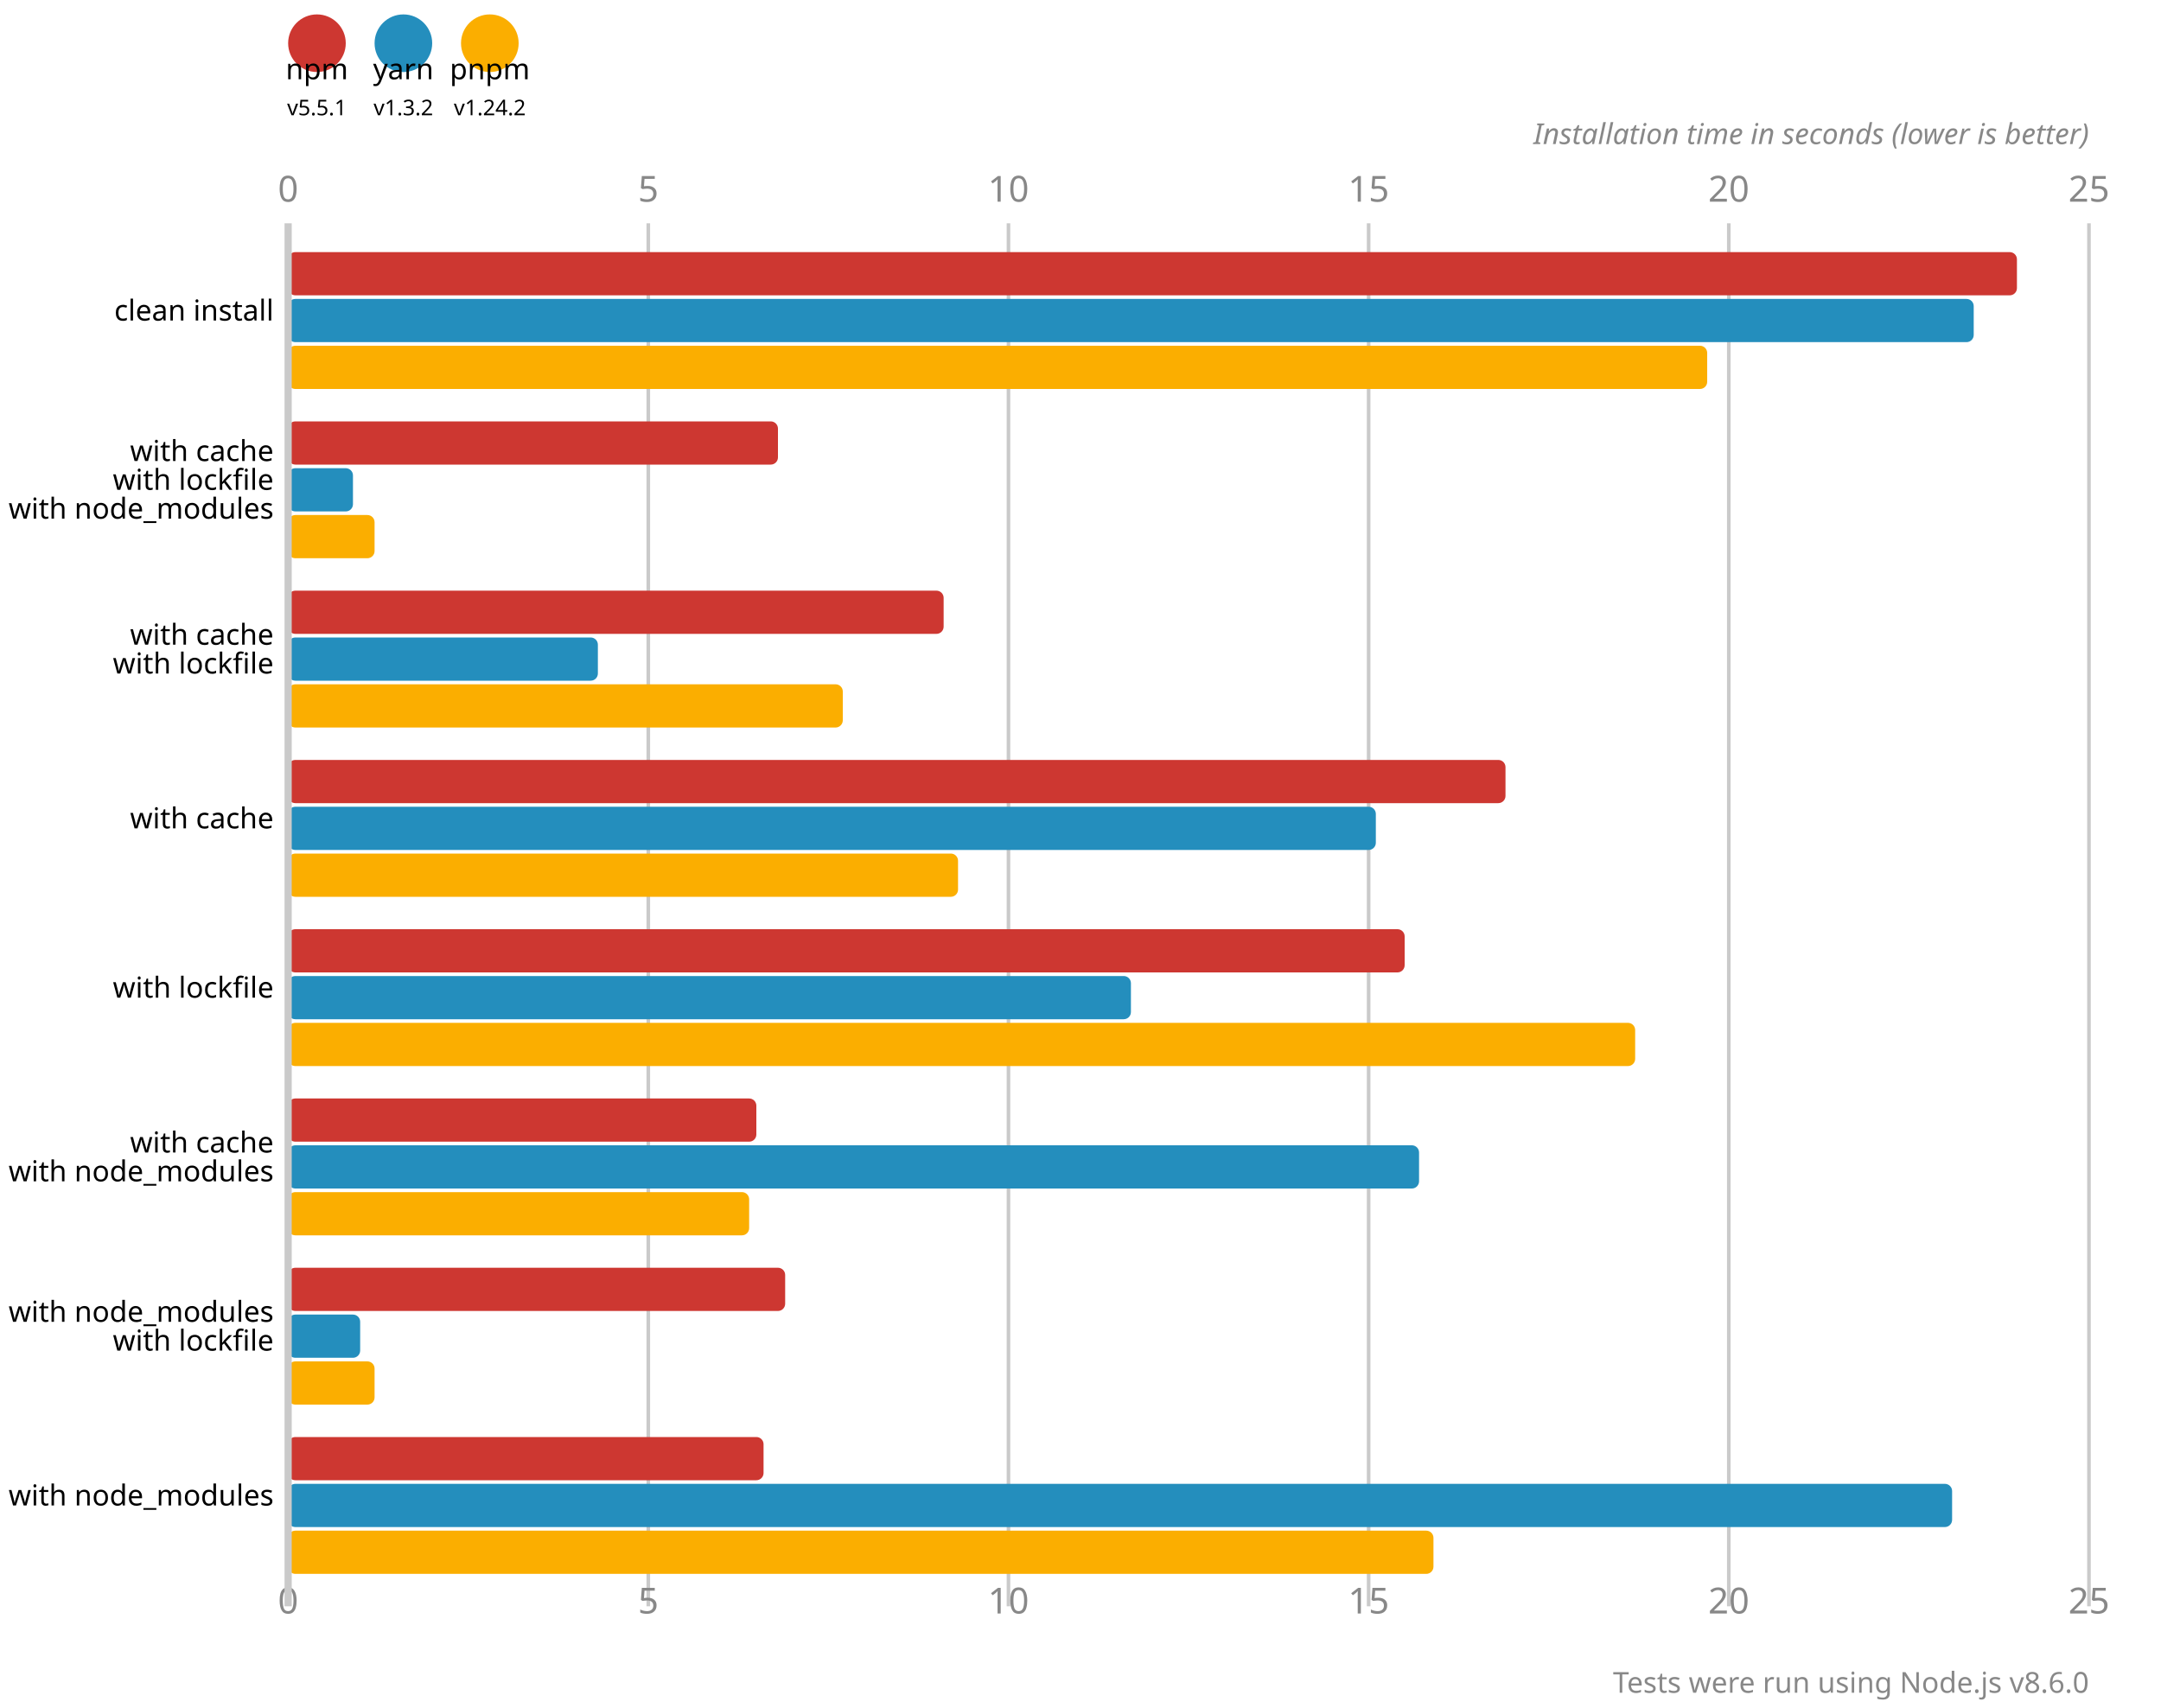
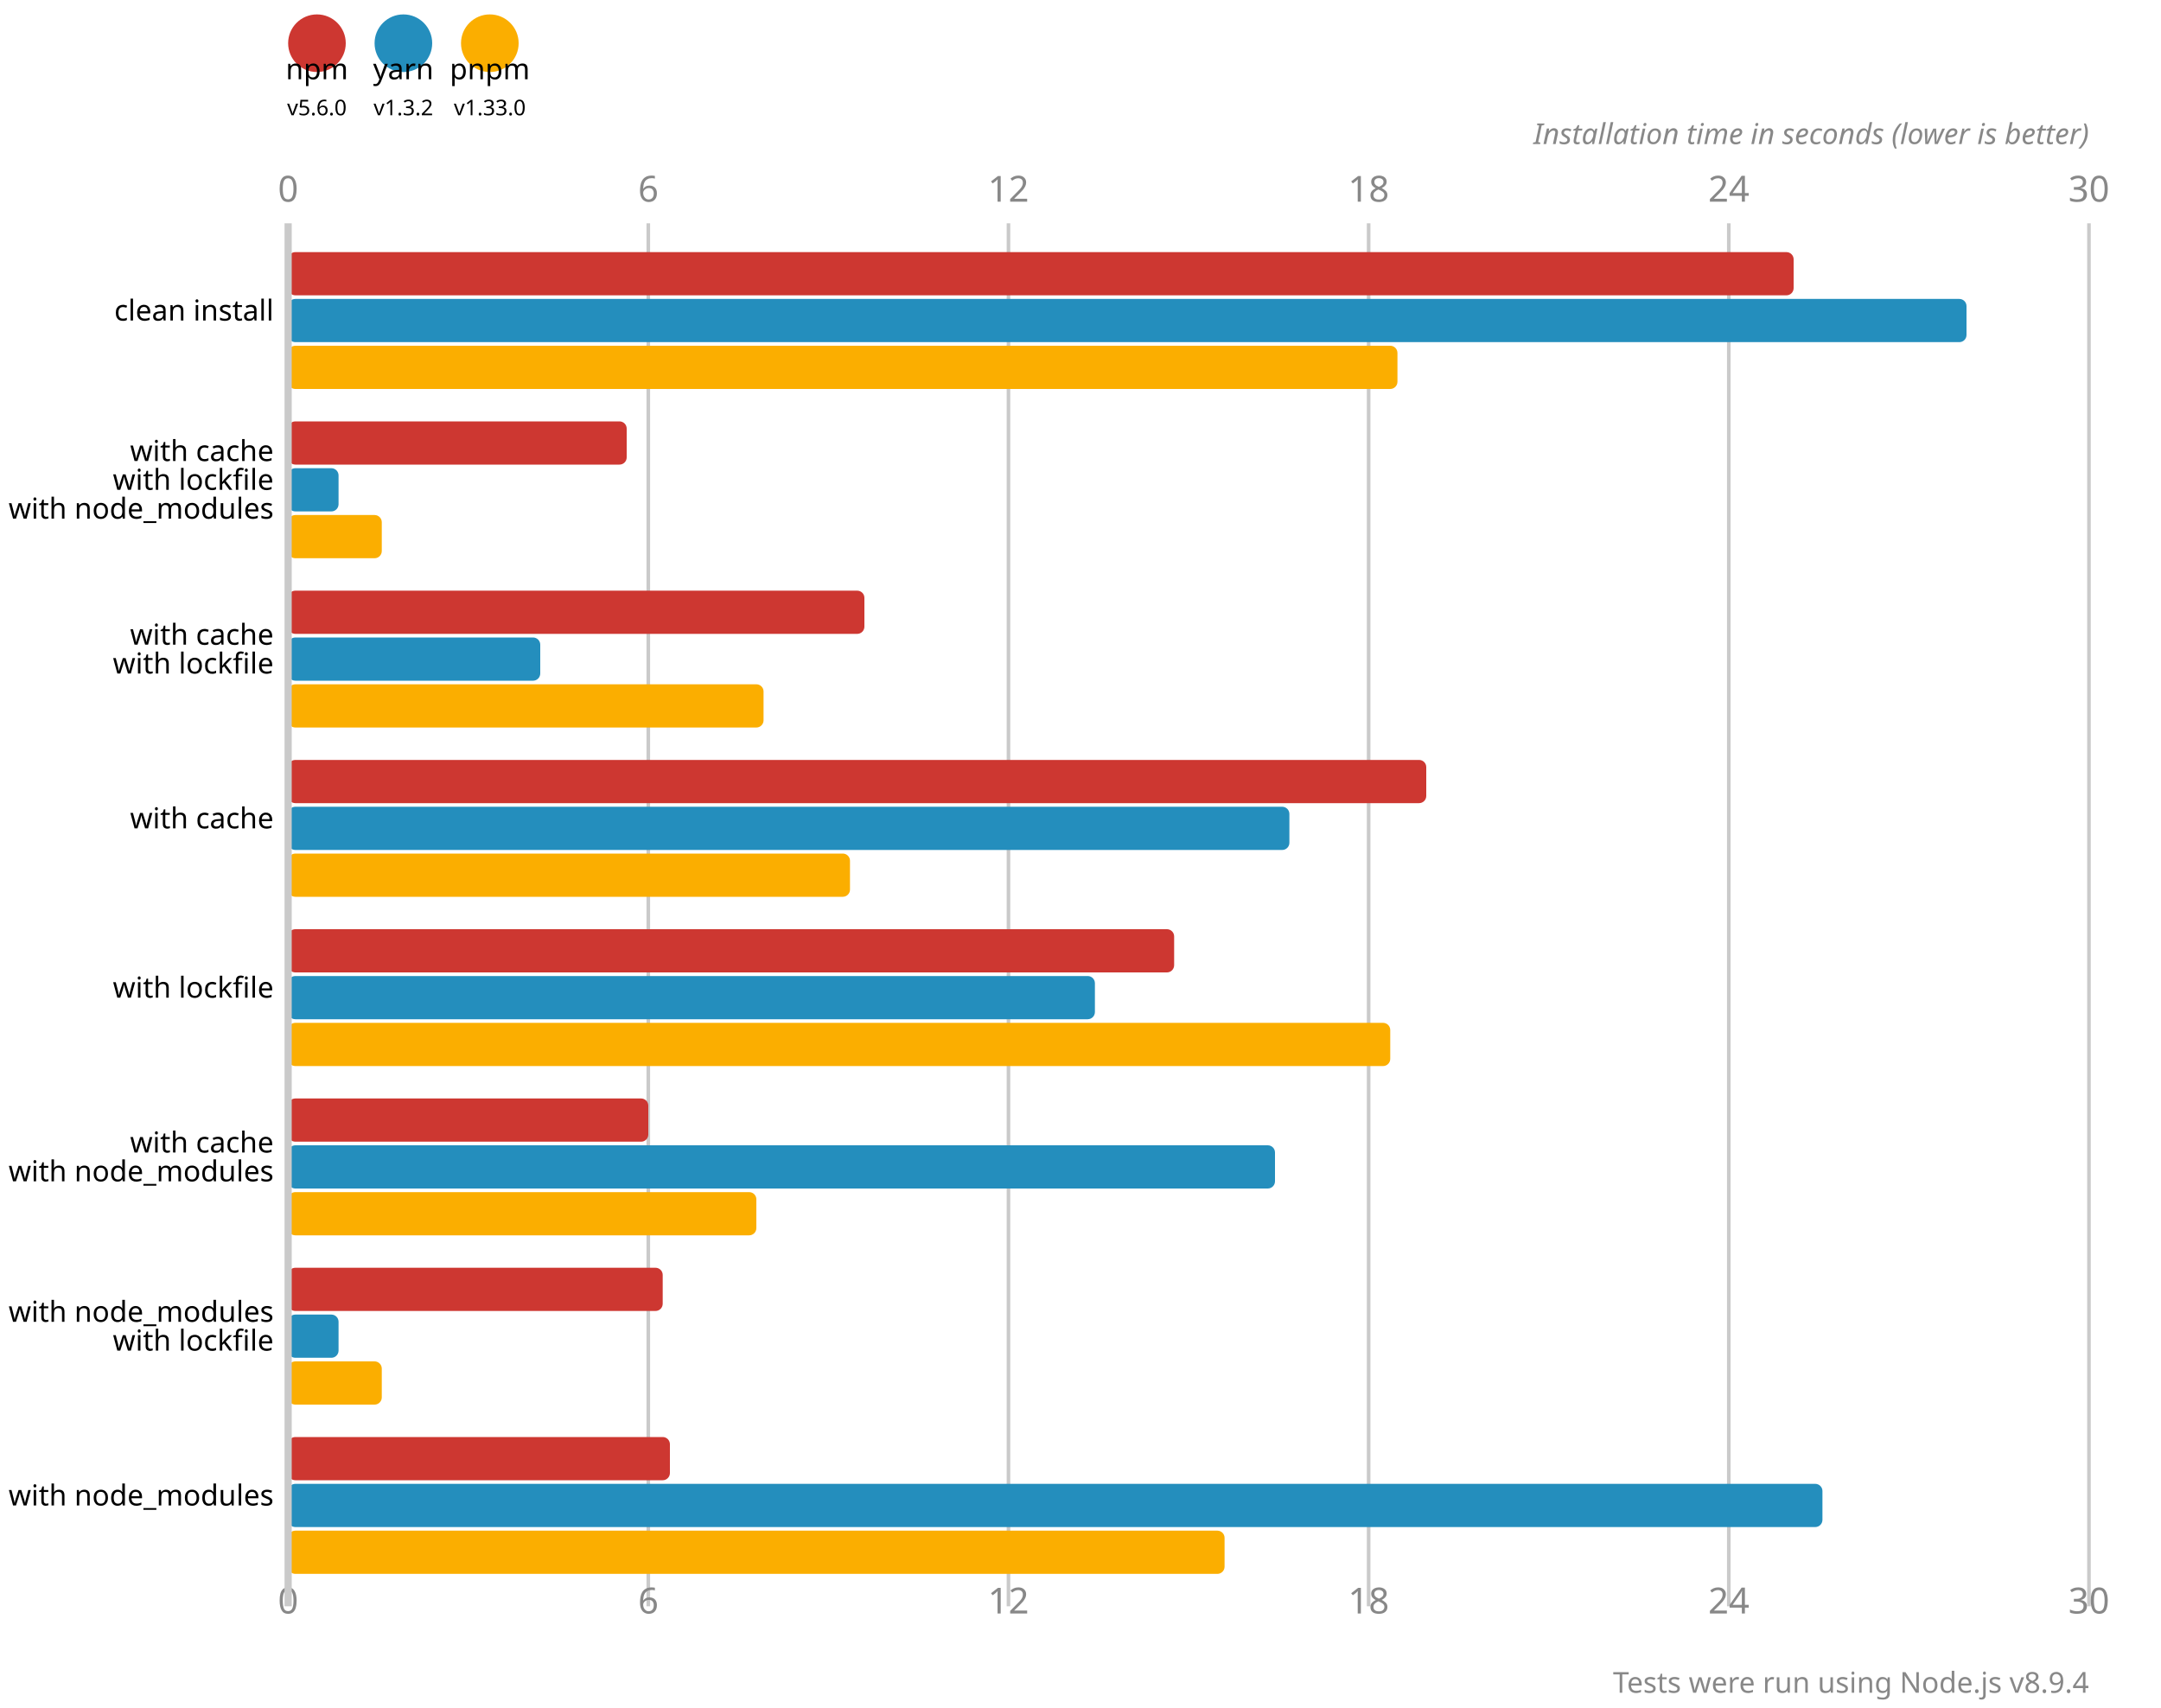
<svg xmlns="http://www.w3.org/2000/svg" version="1.1" viewBox="0 0 300 237">
  <circle cx="44" cy="6" r="4" fill="#cd3731" />
  <text x="44" y="11" font-size="4" font-family="system-ui" alignment-baseline="hanging" text-anchor="middle">npm</text>
-   <text x="44" y="16" font-size="3" font-family="system-ui" alignment-baseline="hanging" text-anchor="middle">v5.5.1</text>
+   <text x="44" y="16" font-size="3" font-family="system-ui" alignment-baseline="hanging" text-anchor="middle">v5.6.0</text>
  <circle cx="56" cy="6" r="4" fill="#248ebd" />
  <text x="56" y="11" font-size="4" font-family="system-ui" alignment-baseline="hanging" text-anchor="middle">yarn</text>
  <text x="56" y="16" font-size="3" font-family="system-ui" alignment-baseline="hanging" text-anchor="middle">v1.3.2</text>
  <circle cx="68" cy="6" r="4" fill="#fbae00" />
  <text x="68" y="11" font-size="4" font-family="system-ui" alignment-baseline="hanging" text-anchor="middle">pnpm</text>
-   <text x="68" y="16" font-size="3" font-family="system-ui" alignment-baseline="hanging" text-anchor="middle">v1.24.2</text>
+   <text x="68" y="16" font-size="3" font-family="system-ui" alignment-baseline="hanging" text-anchor="middle">v1.33.0</text>
  <text x="40" y="28" fill="#888" font-size="5" font-family="system-ui" text-anchor="middle">0</text>
  <text x="40" y="224" fill="#888" font-size="5" font-family="system-ui" text-anchor="middle" alignment-baseline="hanging">0</text>
  <line x1="90" y1="31" x2="90" y2="223" stroke-width="0.5" stroke="#cacaca" />
-   <text x="90" y="28" fill="#888" font-size="5" font-family="system-ui" text-anchor="middle">5</text>
-   <text x="90" y="224" fill="#888" font-size="5" font-family="system-ui" text-anchor="middle" alignment-baseline="hanging">5</text>
+   <text x="90" y="28" fill="#888" font-size="5" font-family="system-ui" text-anchor="middle">6</text>
+   <text x="90" y="224" fill="#888" font-size="5" font-family="system-ui" text-anchor="middle" alignment-baseline="hanging">6</text>
  <line x1="140" y1="31" x2="140" y2="223" stroke-width="0.5" stroke="#cacaca" />
-   <text x="140" y="28" fill="#888" font-size="5" font-family="system-ui" text-anchor="middle">10</text>
-   <text x="140" y="224" fill="#888" font-size="5" font-family="system-ui" text-anchor="middle" alignment-baseline="hanging">10</text>
+   <text x="140" y="28" fill="#888" font-size="5" font-family="system-ui" text-anchor="middle">12</text>
+   <text x="140" y="224" fill="#888" font-size="5" font-family="system-ui" text-anchor="middle" alignment-baseline="hanging">12</text>
  <line x1="190" y1="31" x2="190" y2="223" stroke-width="0.5" stroke="#cacaca" />
-   <text x="190" y="28" fill="#888" font-size="5" font-family="system-ui" text-anchor="middle">15</text>
-   <text x="190" y="224" fill="#888" font-size="5" font-family="system-ui" text-anchor="middle" alignment-baseline="hanging">15</text>
+   <text x="190" y="28" fill="#888" font-size="5" font-family="system-ui" text-anchor="middle">18</text>
+   <text x="190" y="224" fill="#888" font-size="5" font-family="system-ui" text-anchor="middle" alignment-baseline="hanging">18</text>
  <line x1="240" y1="31" x2="240" y2="223" stroke-width="0.5" stroke="#cacaca" />
-   <text x="240" y="28" fill="#888" font-size="5" font-family="system-ui" text-anchor="middle">20</text>
-   <text x="240" y="224" fill="#888" font-size="5" font-family="system-ui" text-anchor="middle" alignment-baseline="hanging">20</text>
+   <text x="240" y="28" fill="#888" font-size="5" font-family="system-ui" text-anchor="middle">24</text>
+   <text x="240" y="224" fill="#888" font-size="5" font-family="system-ui" text-anchor="middle" alignment-baseline="hanging">24</text>
  <line x1="290" y1="31" x2="290" y2="223" stroke-width="0.5" stroke="#cacaca" />
-   <text x="290" y="28" fill="#888" font-size="5" font-family="system-ui" text-anchor="middle">25</text>
-   <text x="290" y="224" fill="#888" font-size="5" font-family="system-ui" text-anchor="middle" alignment-baseline="hanging">25</text>
+   <text x="290" y="28" fill="#888" font-size="5" font-family="system-ui" text-anchor="middle">30</text>
+   <text x="290" y="224" fill="#888" font-size="5" font-family="system-ui" text-anchor="middle" alignment-baseline="hanging">30</text>
  <text x="290" y="20" font-size="4" font-family="system-ui" font-style="italic" text-anchor="end" fill="#888">Installation time in seconds (lower is better)</text>
-   <rect x="40" y="35" width="240" height="6" fill="#cd3731" rx="1" ry="1" />
-   <rect x="40" y="41.5" width="234" height="6" fill="#248ebd" rx="1" ry="1" />
-   <rect x="40" y="48" width="197" height="6" fill="#fbae00" rx="1" ry="1" />
-   <rect x="40" y="58.5" width="68" height="6" fill="#cd3731" rx="1" ry="1" />
-   <rect x="40" y="65" width="9" height="6" fill="#248ebd" rx="1" ry="1" />
-   <rect x="40" y="71.5" width="12" height="6" fill="#fbae00" rx="1" ry="1" />
-   <rect x="40" y="82" width="91" height="6" fill="#cd3731" rx="1" ry="1" />
-   <rect x="40" y="88.5" width="43" height="6" fill="#248ebd" rx="1" ry="1" />
-   <rect x="40" y="95" width="77" height="6" fill="#fbae00" rx="1" ry="1" />
-   <rect x="40" y="105.5" width="169" height="6" fill="#cd3731" rx="1" ry="1" />
-   <rect x="40" y="112" width="151" height="6" fill="#248ebd" rx="1" ry="1" />
-   <rect x="40" y="118.5" width="93" height="6" fill="#fbae00" rx="1" ry="1" />
-   <rect x="40" y="129" width="155" height="6" fill="#cd3731" rx="1" ry="1" />
-   <rect x="40" y="135.5" width="117" height="6" fill="#248ebd" rx="1" ry="1" />
-   <rect x="40" y="142" width="187" height="6" fill="#fbae00" rx="1" ry="1" />
-   <rect x="40" y="152.5" width="65" height="6" fill="#cd3731" rx="1" ry="1" />
-   <rect x="40" y="159" width="157" height="6" fill="#248ebd" rx="1" ry="1" />
-   <rect x="40" y="165.5" width="64" height="6" fill="#fbae00" rx="1" ry="1" />
-   <rect x="40" y="176" width="69" height="6" fill="#cd3731" rx="1" ry="1" />
-   <rect x="40" y="182.5" width="10" height="6" fill="#248ebd" rx="1" ry="1" />
-   <rect x="40" y="189" width="12" height="6" fill="#fbae00" rx="1" ry="1" />
-   <rect x="40" y="199.5" width="66" height="6" fill="#cd3731" rx="1" ry="1" />
-   <rect x="40" y="206" width="231" height="6" fill="#248ebd" rx="1" ry="1" />
-   <rect x="40" y="212.5" width="159" height="6" fill="#fbae00" rx="1" ry="1" />
+   <rect x="40" y="35" width="209" height="6" fill="#cd3731" rx="1" ry="1" />
+   <rect x="40" y="41.5" width="233" height="6" fill="#248ebd" rx="1" ry="1" />
+   <rect x="40" y="48" width="154" height="6" fill="#fbae00" rx="1" ry="1" />
+   <rect x="40" y="58.5" width="47" height="6" fill="#cd3731" rx="1" ry="1" />
+   <rect x="40" y="65" width="7" height="6" fill="#248ebd" rx="1" ry="1" />
+   <rect x="40" y="71.5" width="13" height="6" fill="#fbae00" rx="1" ry="1" />
+   <rect x="40" y="82" width="80" height="6" fill="#cd3731" rx="1" ry="1" />
+   <rect x="40" y="88.5" width="35" height="6" fill="#248ebd" rx="1" ry="1" />
+   <rect x="40" y="95" width="66" height="6" fill="#fbae00" rx="1" ry="1" />
+   <rect x="40" y="105.5" width="158" height="6" fill="#cd3731" rx="1" ry="1" />
+   <rect x="40" y="112" width="139" height="6" fill="#248ebd" rx="1" ry="1" />
+   <rect x="40" y="118.5" width="78" height="6" fill="#fbae00" rx="1" ry="1" />
+   <rect x="40" y="129" width="123" height="6" fill="#cd3731" rx="1" ry="1" />
+   <rect x="40" y="135.5" width="112" height="6" fill="#248ebd" rx="1" ry="1" />
+   <rect x="40" y="142" width="153" height="6" fill="#fbae00" rx="1" ry="1" />
+   <rect x="40" y="152.5" width="50" height="6" fill="#cd3731" rx="1" ry="1" />
+   <rect x="40" y="159" width="137" height="6" fill="#248ebd" rx="1" ry="1" />
+   <rect x="40" y="165.5" width="65" height="6" fill="#fbae00" rx="1" ry="1" />
+   <rect x="40" y="176" width="52" height="6" fill="#cd3731" rx="1" ry="1" />
+   <rect x="40" y="182.5" width="7" height="6" fill="#248ebd" rx="1" ry="1" />
+   <rect x="40" y="189" width="13" height="6" fill="#fbae00" rx="1" ry="1" />
+   <rect x="40" y="199.5" width="53" height="6" fill="#cd3731" rx="1" ry="1" />
+   <rect x="40" y="206" width="213" height="6" fill="#248ebd" rx="1" ry="1" />
+   <rect x="40" y="212.5" width="130" height="6" fill="#fbae00" rx="1" ry="1" />
  <line x1="40" y1="31" x2="40" y2="223" stroke-width="1" stroke="#cacaca" />
  <text x="38" y="44.5" font-size="4" font-family="system-ui" alignment-baseline="middle" text-anchor="end">clean install</text>
  <text x="38" y="64" font-size="4" font-family="system-ui" alignment-baseline="middle" text-anchor="end">with cache</text>
  <text x="38" y="68" font-size="4" font-family="system-ui" alignment-baseline="middle" text-anchor="end">with lockfile</text>
  <text x="38" y="72" font-size="4" font-family="system-ui" alignment-baseline="middle" text-anchor="end">with node_modules</text>
  <text x="38" y="89.5" font-size="4" font-family="system-ui" alignment-baseline="middle" text-anchor="end">with cache</text>
  <text x="38" y="93.5" font-size="4" font-family="system-ui" alignment-baseline="middle" text-anchor="end">with lockfile</text>
  <text x="38" y="115" font-size="4" font-family="system-ui" alignment-baseline="middle" text-anchor="end">with cache</text>
  <text x="38" y="138.5" font-size="4" font-family="system-ui" alignment-baseline="middle" text-anchor="end">with lockfile</text>
  <text x="38" y="160" font-size="4" font-family="system-ui" alignment-baseline="middle" text-anchor="end">with cache</text>
  <text x="38" y="164" font-size="4" font-family="system-ui" alignment-baseline="middle" text-anchor="end">with node_modules</text>
  <text x="38" y="183.5" font-size="4" font-family="system-ui" alignment-baseline="middle" text-anchor="end">with node_modules</text>
  <text x="38" y="187.5" font-size="4" font-family="system-ui" alignment-baseline="middle" text-anchor="end">with lockfile</text>
  <text x="38" y="209" font-size="4" font-family="system-ui" alignment-baseline="middle" text-anchor="end">with node_modules</text>
-   <text x="290" y="235" font-size="4" font-family="system-ui" text-anchor="end" fill="#888">Tests were run using Node.js v8.6.0</text>
+   <text x="290" y="235" font-size="4" font-family="system-ui" text-anchor="end" fill="#888">Tests were run using Node.js v8.9.4</text>
</svg>
